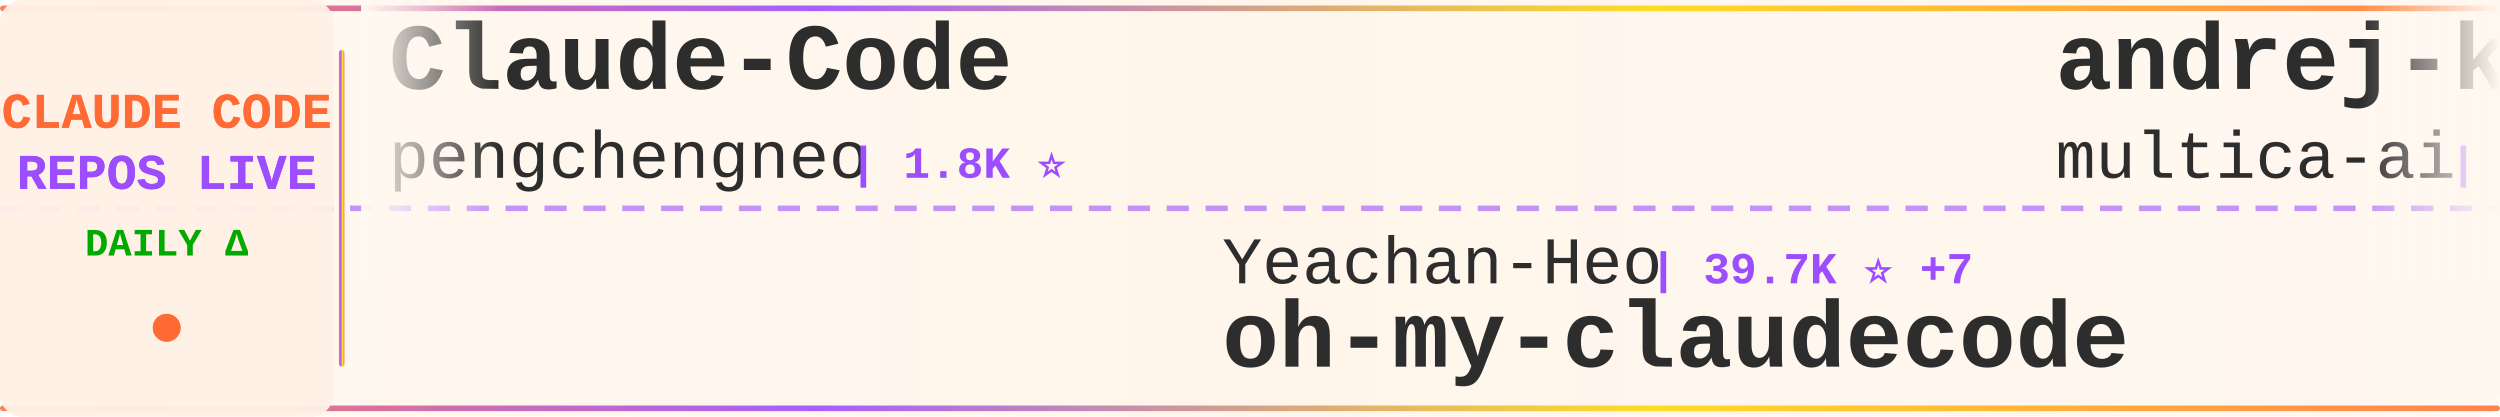
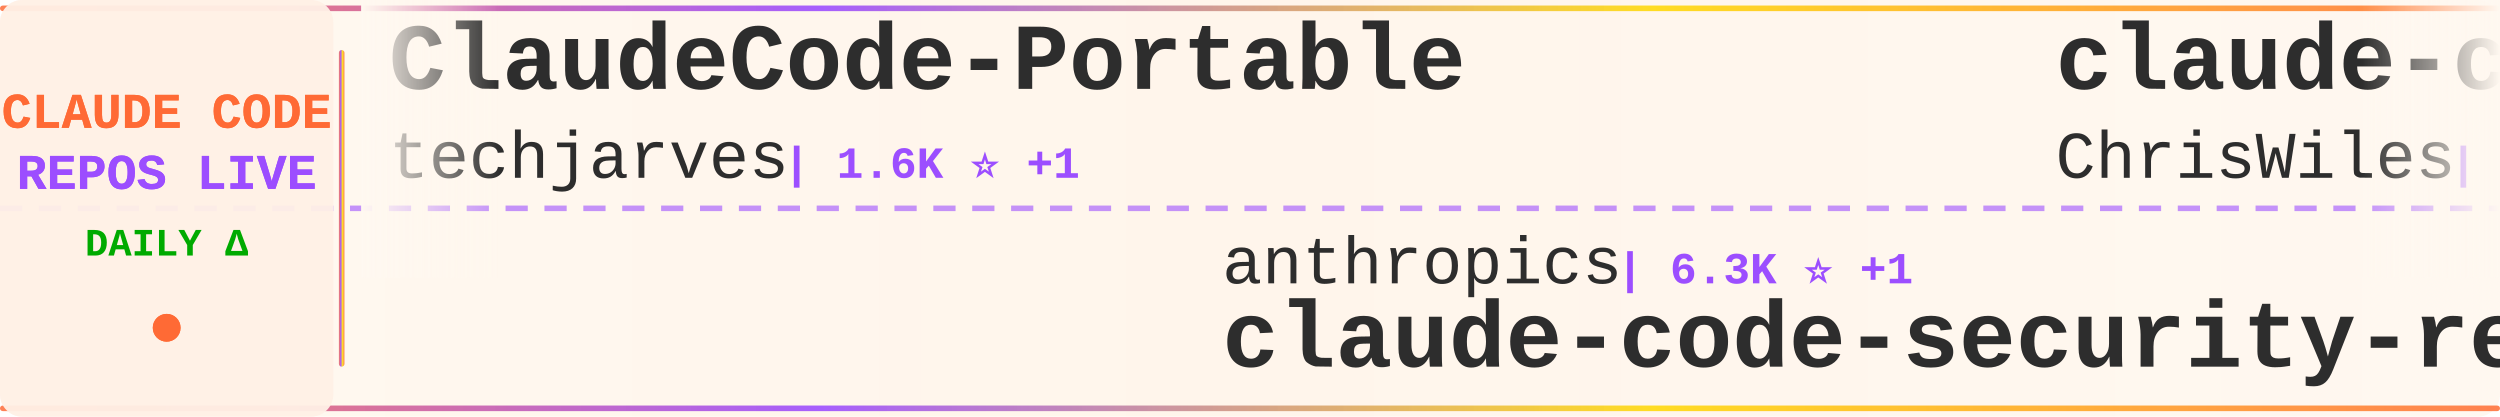
<svg xmlns="http://www.w3.org/2000/svg" width="900" height="150">
  <defs>
    <linearGradient id="tickerBg" x1="0%" y1="0%" x2="100%" y2="0%">
      <stop offset="0%" style="stop-color:#fff8f0;stop-opacity:0.98" />
      <stop offset="50%" style="stop-color:#fff5eb;stop-opacity:1" />
      <stop offset="100%" style="stop-color:#fff8f0;stop-opacity:0.98" />
    </linearGradient>
    <linearGradient id="borderGrad" x1="0%" y1="0%" x2="100%" y2="0%">
      <stop offset="0%" style="stop-color:#FF6B35;stop-opacity:0.85">
        <animate attributeName="stop-opacity" values="0.85;1;0.85" dur="2s" repeatCount="indefinite" />
      </stop>
      <stop offset="33%" style="stop-color:#9C4EFF;stop-opacity:0.9">
        <animate attributeName="stop-opacity" values="0.9;1;0.9" dur="2.2s" repeatCount="indefinite" />
      </stop>
      <stop offset="66%" style="stop-color:#FFD700;stop-opacity:0.85">
        <animate attributeName="stop-opacity" values="0.85;1;0.85" dur="1.8s" repeatCount="indefinite" />
      </stop>
      <stop offset="100%" style="stop-color:#FF6B35;stop-opacity:0.85">
        <animate attributeName="stop-opacity" values="0.85;1;0.85" dur="2s" repeatCount="indefinite" />
      </stop>
    </linearGradient>
    <filter id="textGlow">
      <feGaussianBlur stdDeviation="0.15" result="coloredBlur" />
      <feMerge>
        <feMergeNode in="coloredBlur" />
        <feMergeNode in="SourceGraphic" />
      </feMerge>
    </filter>
    <filter id="metricGlow">
      <feGaussianBlur stdDeviation="0.2" result="coloredBlur" />
      <feMerge>
        <feMergeNode in="coloredBlur" />
        <feMergeNode in="SourceGraphic" />
      </feMerge>
    </filter>
    <linearGradient id="leftFade" x1="0%" y1="0%" x2="100%" y2="0%">
      <stop offset="0%" style="stop-color:#fff8f0;stop-opacity:1" />
      <stop offset="100%" style="stop-color:#fff8f0;stop-opacity:0" />
    </linearGradient>
    <linearGradient id="rightFade" x1="0%" y1="0%" x2="100%" y2="0%">
      <stop offset="0%" style="stop-color:#fff8f0;stop-opacity:0" />
      <stop offset="100%" style="stop-color:#fff8f0;stop-opacity:1" />
    </linearGradient>
  </defs>
  <rect width="900" height="150" fill="url(#tickerBg)" rx="8" />
  <rect x="0" y="2" width="900" height="2" fill="url(#borderGrad)" rx="1" />
  <rect x="0" y="146" width="900" height="2" fill="url(#borderGrad)" rx="1" />
  <line x1="0" y1="75" x2="900" y2="75" stroke="#9C4EFF" stroke-width="2" stroke-dasharray="8 6" opacity="0.6" />
  <rect x="0" y="0" width="120" height="150" fill="#fff0e6" opacity="0.95" rx="8" />
  <text x="60" y="46" font-family="'Courier New', monospace" font-size="18" font-weight="bold" fill="#FF6B35" text-anchor="middle" filter="url(#textGlow)">
    CLAUDE CODE
  </text>
  <text x="60" y="68" font-family="'Courier New', monospace" font-size="18" font-weight="bold" fill="#9C4EFF" text-anchor="middle" filter="url(#textGlow)">
    REPOS LIVE
  </text>
  <text x="60" y="92" font-family="'Courier New', monospace" font-size="14" font-weight="bold" fill="#00aa00" text-anchor="middle">
    DAILY Δ
  </text>
  <circle cx="60" cy="118" r="5" fill="#FF6B35" filter="url(#metricGlow)">
    <animate attributeName="r" values="4;6;4" dur="1.5s" repeatCount="indefinite" />
    <animate attributeName="opacity" values="0.6;1;0.6" dur="1.5s" repeatCount="indefinite" />
  </circle>
  <rect x="122" y="18" width="2" height="114" fill="url(#borderGrad)" rx="1" />
  <clipPath id="tickerClip">
    <rect x="130" y="0" width="770" height="150" />
  </clipPath>
  <g clip-path="url(#tickerClip)">
    <g id="tickerItems">
      <animateTransform attributeName="transform" attributeType="XML" type="translate" from="0 0" to="-3000 0" dur="54s" repeatCount="indefinite" />
      <g transform="translate(0, 0)">
-         <text x="140" y="32" font-family="'Courier New', monospace" font-size="34" font-weight="bold" fill="#2d2d2d">Claude-Code</text>
-         <text x="140" y="64" font-family="'Courier New', monospace" font-size="24" font-weight="normal" fill="#2d2d2d" opacity="1.0">pengchengneo</text>
-         <text x="306" y="64" font-family="'Courier New', monospace" font-size="16" font-weight="bold" fill="#9C4EFF"> | 1.8K ⭐</text>
+         <text x="140" y="32" font-family="'Courier New', monospace" font-size="34" font-weight="bold" fill="#2d2d2d">ClaudeCode-Portable</text>
+         <text x="140" y="64" font-family="'Courier New', monospace" font-size="24" font-weight="normal" fill="#2d2d2d" opacity="1.0">techjarves</text>
+         <text x="282" y="64" font-family="'Courier New', monospace" font-size="16" font-weight="bold" fill="#9C4EFF"> | 1.6K ⭐ +1</text>
      </g>
      <g transform="translate(300, 0)">
-         <text x="140" y="102" font-family="'Courier New', monospace" font-size="24" font-weight="normal" fill="#2d2d2d" opacity="1.0">Yeachan-Heo</text>
-         <text x="294" y="102" font-family="'Courier New', monospace" font-size="16" font-weight="bold" fill="#9C4EFF"> | 39.7K ⭐ +7</text>
-         <text x="140" y="132" font-family="'Courier New', monospace" font-size="34" font-weight="bold" fill="#2d2d2d">oh-my-claudecode</text>
+         <text x="140" y="102" font-family="'Courier New', monospace" font-size="24" font-weight="normal" fill="#2d2d2d" opacity="1.0">anthropics</text>
+         <text x="282" y="102" font-family="'Courier New', monospace" font-size="16" font-weight="bold" fill="#9C4EFF"> | 6.3K ⭐ +1</text>
+         <text x="140" y="132" font-family="'Courier New', monospace" font-size="34" font-weight="bold" fill="#2d2d2d">claude-code-security-rev...</text>
      </g>
      <g transform="translate(600, 0)">
-         <text x="140" y="32" font-family="'Courier New', monospace" font-size="34" font-weight="bold" fill="#2d2d2d">andrej-karpathy-skills</text>
-         <text x="140" y="64" font-family="'Courier New', monospace" font-size="24" font-weight="normal" fill="#2d2d2d" opacity="1.0">multica-ai</text>
-         <text x="282" y="64" font-family="'Courier New', monospace" font-size="16" font-weight="bold" fill="#9C4EFF"> | 217.4K ⭐ +29</text>
+         <text x="140" y="32" font-family="'Courier New', monospace" font-size="34" font-weight="bold" fill="#2d2d2d">claude-code-showcase</text>
+         <text x="140" y="64" font-family="'Courier New', monospace" font-size="24" font-weight="normal" fill="#2d2d2d" opacity="1.0">ChrisWiles</text>
+         <text x="282" y="64" font-family="'Courier New', monospace" font-size="16" font-weight="bold" fill="#9C4EFF"> | 6.1K ⭐</text>
      </g>
      <g transform="translate(900, 0)">
-         <text x="140" y="102" font-family="'Courier New', monospace" font-size="24" font-weight="normal" fill="#2d2d2d" opacity="1.0">rohitg00</text>
-         <text x="258" y="102" font-family="'Courier New', monospace" font-size="16" font-weight="bold" fill="#9C4EFF"> | 2.7K ⭐ +1</text>
-         <text x="140" y="132" font-family="'Courier New', monospace" font-size="34" font-weight="bold" fill="#2d2d2d">awesome-claude-code-tool...</text>
+         <text x="140" y="102" font-family="'Courier New', monospace" font-size="24" font-weight="normal" fill="#2d2d2d" opacity="1.0">ChinaSiro</text>
+         <text x="270" y="102" font-family="'Courier New', monospace" font-size="16" font-weight="bold" fill="#9C4EFF"> | 9.7K ⭐ +1</text>
+         <text x="140" y="132" font-family="'Courier New', monospace" font-size="34" font-weight="bold" fill="#2d2d2d">claude-code-sourcemap</text>
      </g>
      <g transform="translate(1200, 0)">
-         <text x="140" y="32" font-family="'Courier New', monospace" font-size="34" font-weight="bold" fill="#2d2d2d">edmunds-claude-code</text>
-         <text x="140" y="64" font-family="'Courier New', monospace" font-size="24" font-weight="normal" fill="#2d2d2d" opacity="1.0">edmund-io</text>
-         <text x="270" y="64" font-family="'Courier New', monospace" font-size="16" font-weight="bold" fill="#9C4EFF"> | 1.5K ⭐</text>
+         <text x="140" y="32" font-family="'Courier New', monospace" font-size="34" font-weight="bold" fill="#2d2d2d">claude-code-source-build</text>
+         <text x="140" y="64" font-family="'Courier New', monospace" font-size="24" font-weight="normal" fill="#2d2d2d" opacity="1.0">andrew-kramer-inno</text>
+         <text x="378" y="64" font-family="'Courier New', monospace" font-size="16" font-weight="bold" fill="#9C4EFF"> | 593 ⭐</text>
      </g>
      <g transform="translate(1500, 0)">
-         <text x="140" y="102" font-family="'Courier New', monospace" font-size="24" font-weight="normal" fill="#2d2d2d" opacity="1.0">shareAI-lab</text>
-         <text x="294" y="102" font-family="'Courier New', monospace" font-size="16" font-weight="bold" fill="#9C4EFF"> | 78.1K ⭐ +4</text>
-         <text x="140" y="132" font-family="'Courier New', monospace" font-size="34" font-weight="bold" fill="#2d2d2d">learn-claude-code</text>
+         <text x="140" y="102" font-family="'Courier New', monospace" font-size="24" font-weight="normal" fill="#2d2d2d" opacity="1.0">Alishahryar1</text>
+         <text x="306" y="102" font-family="'Courier New', monospace" font-size="16" font-weight="bold" fill="#9C4EFF"> | 56.9K ⭐ +23</text>
+         <text x="140" y="132" font-family="'Courier New', monospace" font-size="34" font-weight="bold" fill="#2d2d2d">free-claude-code</text>
      </g>
      <g transform="translate(1800, 0)">
-         <text x="140" y="32" font-family="'Courier New', monospace" font-size="34" font-weight="bold" fill="#2d2d2d">claude-code-local</text>
-         <text x="140" y="64" font-family="'Courier New', monospace" font-size="24" font-weight="normal" fill="#2d2d2d" opacity="1.0">nicedreamzapp</text>
-         <text x="318" y="64" font-family="'Courier New', monospace" font-size="16" font-weight="bold" fill="#9C4EFF"> | 3.3K ⭐ +1</text>
+         <text x="140" y="32" font-family="'Courier New', monospace" font-size="34" font-weight="bold" fill="#2d2d2d">claude-code-ultimate-gui...</text>
+         <text x="140" y="64" font-family="'Courier New', monospace" font-size="24" font-weight="normal" fill="#2d2d2d" opacity="1.0">FlorianBruniaux</text>
+         <text x="342" y="64" font-family="'Courier New', monospace" font-size="16" font-weight="bold" fill="#9C4EFF"> | 6.1K ⭐ -1</text>
      </g>
      <g transform="translate(2100, 0)">
-         <text x="140" y="102" font-family="'Courier New', monospace" font-size="24" font-weight="normal" fill="#2d2d2d" opacity="1.0">zstmfhy</text>
-         <text x="246" y="102" font-family="'Courier New', monospace" font-size="16" font-weight="bold" fill="#9C4EFF"> | 188 ⭐</text>
-         <text x="140" y="132" font-family="'Courier New', monospace" font-size="34" font-weight="bold" fill="#2d2d2d">Claude-code</text>
+         <text x="140" y="102" font-family="'Courier New', monospace" font-size="24" font-weight="normal" fill="#2d2d2d" opacity="1.0">disler</text>
+         <text x="234" y="102" font-family="'Courier New', monospace" font-size="16" font-weight="bold" fill="#9C4EFF"> | 3.9K ⭐</text>
+         <text x="140" y="132" font-family="'Courier New', monospace" font-size="34" font-weight="bold" fill="#2d2d2d">claude-code-hooks-master...</text>
      </g>
      <g transform="translate(2400, 0)">
-         <text x="140" y="32" font-family="'Courier New', monospace" font-size="34" font-weight="bold" fill="#2d2d2d">ClaudeCode</text>
-         <text x="140" y="64" font-family="'Courier New', monospace" font-size="24" font-weight="normal" fill="#2d2d2d" opacity="1.0">guanshan</text>
-         <text x="258" y="64" font-family="'Courier New', monospace" font-size="16" font-weight="bold" fill="#9C4EFF"> | 60 ⭐</text>
+         <text x="140" y="32" font-family="'Courier New', monospace" font-size="34" font-weight="bold" fill="#2d2d2d">Dive-into-Claude-Code</text>
+         <text x="140" y="64" font-family="'Courier New', monospace" font-size="24" font-weight="normal" fill="#2d2d2d" opacity="1.0">VILA-Lab</text>
+         <text x="258" y="64" font-family="'Courier New', monospace" font-size="16" font-weight="bold" fill="#9C4EFF"> | 2.2K ⭐ +1</text>
      </g>
      <g transform="translate(2700, 0)">
-         <text x="140" y="102" font-family="'Courier New', monospace" font-size="24" font-weight="normal" fill="#2d2d2d" opacity="1.0">disler</text>
-         <text x="234" y="102" font-family="'Courier New', monospace" font-size="16" font-weight="bold" fill="#9C4EFF"> | 1.7K ⭐</text>
-         <text x="140" y="132" font-family="'Courier New', monospace" font-size="34" font-weight="bold" fill="#2d2d2d">pi-vs-claude-code</text>
+         <text x="140" y="102" font-family="'Courier New', monospace" font-size="24" font-weight="normal" fill="#2d2d2d" opacity="1.0">ding113</text>
+         <text x="246" y="102" font-family="'Courier New', monospace" font-size="16" font-weight="bold" fill="#9C4EFF"> | 3.4K ⭐ +2</text>
+         <text x="140" y="132" font-family="'Courier New', monospace" font-size="34" font-weight="bold" fill="#2d2d2d">claude-code-hub</text>
      </g>
      <g transform="translate(3000, 0)">
-         <text x="140" y="32" font-family="'Courier New', monospace" font-size="34" font-weight="bold" fill="#2d2d2d">Claude-Code</text>
-         <text x="140" y="64" font-family="'Courier New', monospace" font-size="24" font-weight="normal" fill="#2d2d2d" opacity="1.0">pengchengneo</text>
-         <text x="306" y="64" font-family="'Courier New', monospace" font-size="16" font-weight="bold" fill="#9C4EFF"> | 1.8K ⭐</text>
+         <text x="140" y="32" font-family="'Courier New', monospace" font-size="34" font-weight="bold" fill="#2d2d2d">ClaudeCode-Portable</text>
+         <text x="140" y="64" font-family="'Courier New', monospace" font-size="24" font-weight="normal" fill="#2d2d2d" opacity="1.0">techjarves</text>
+         <text x="282" y="64" font-family="'Courier New', monospace" font-size="16" font-weight="bold" fill="#9C4EFF"> | 1.6K ⭐ +1</text>
      </g>
      <g transform="translate(3300, 0)">
-         <text x="140" y="102" font-family="'Courier New', monospace" font-size="24" font-weight="normal" fill="#2d2d2d" opacity="1.0">Yeachan-Heo</text>
-         <text x="294" y="102" font-family="'Courier New', monospace" font-size="16" font-weight="bold" fill="#9C4EFF"> | 39.7K ⭐ +7</text>
-         <text x="140" y="132" font-family="'Courier New', monospace" font-size="34" font-weight="bold" fill="#2d2d2d">oh-my-claudecode</text>
+         <text x="140" y="102" font-family="'Courier New', monospace" font-size="24" font-weight="normal" fill="#2d2d2d" opacity="1.0">anthropics</text>
+         <text x="282" y="102" font-family="'Courier New', monospace" font-size="16" font-weight="bold" fill="#9C4EFF"> | 6.3K ⭐ +1</text>
+         <text x="140" y="132" font-family="'Courier New', monospace" font-size="34" font-weight="bold" fill="#2d2d2d">claude-code-security-rev...</text>
      </g>
      <g transform="translate(3600, 0)">
-         <text x="140" y="32" font-family="'Courier New', monospace" font-size="34" font-weight="bold" fill="#2d2d2d">andrej-karpathy-skills</text>
-         <text x="140" y="64" font-family="'Courier New', monospace" font-size="24" font-weight="normal" fill="#2d2d2d" opacity="1.0">multica-ai</text>
-         <text x="282" y="64" font-family="'Courier New', monospace" font-size="16" font-weight="bold" fill="#9C4EFF"> | 217.4K ⭐ +29</text>
+         <text x="140" y="32" font-family="'Courier New', monospace" font-size="34" font-weight="bold" fill="#2d2d2d">claude-code-showcase</text>
+         <text x="140" y="64" font-family="'Courier New', monospace" font-size="24" font-weight="normal" fill="#2d2d2d" opacity="1.0">ChrisWiles</text>
+         <text x="282" y="64" font-family="'Courier New', monospace" font-size="16" font-weight="bold" fill="#9C4EFF"> | 6.1K ⭐</text>
      </g>
      <g transform="translate(3900, 0)">
-         <text x="140" y="102" font-family="'Courier New', monospace" font-size="24" font-weight="normal" fill="#2d2d2d" opacity="1.0">rohitg00</text>
-         <text x="258" y="102" font-family="'Courier New', monospace" font-size="16" font-weight="bold" fill="#9C4EFF"> | 2.7K ⭐ +1</text>
-         <text x="140" y="132" font-family="'Courier New', monospace" font-size="34" font-weight="bold" fill="#2d2d2d">awesome-claude-code-tool...</text>
+         <text x="140" y="102" font-family="'Courier New', monospace" font-size="24" font-weight="normal" fill="#2d2d2d" opacity="1.0">ChinaSiro</text>
+         <text x="270" y="102" font-family="'Courier New', monospace" font-size="16" font-weight="bold" fill="#9C4EFF"> | 9.7K ⭐ +1</text>
+         <text x="140" y="132" font-family="'Courier New', monospace" font-size="34" font-weight="bold" fill="#2d2d2d">claude-code-sourcemap</text>
      </g>
    </g>
  </g>
  <rect x="130" y="0" width="50" height="100" fill="url(#leftFade)" />
  <rect x="850" y="0" width="50" height="100" fill="url(#rightFade)" />
</svg>
